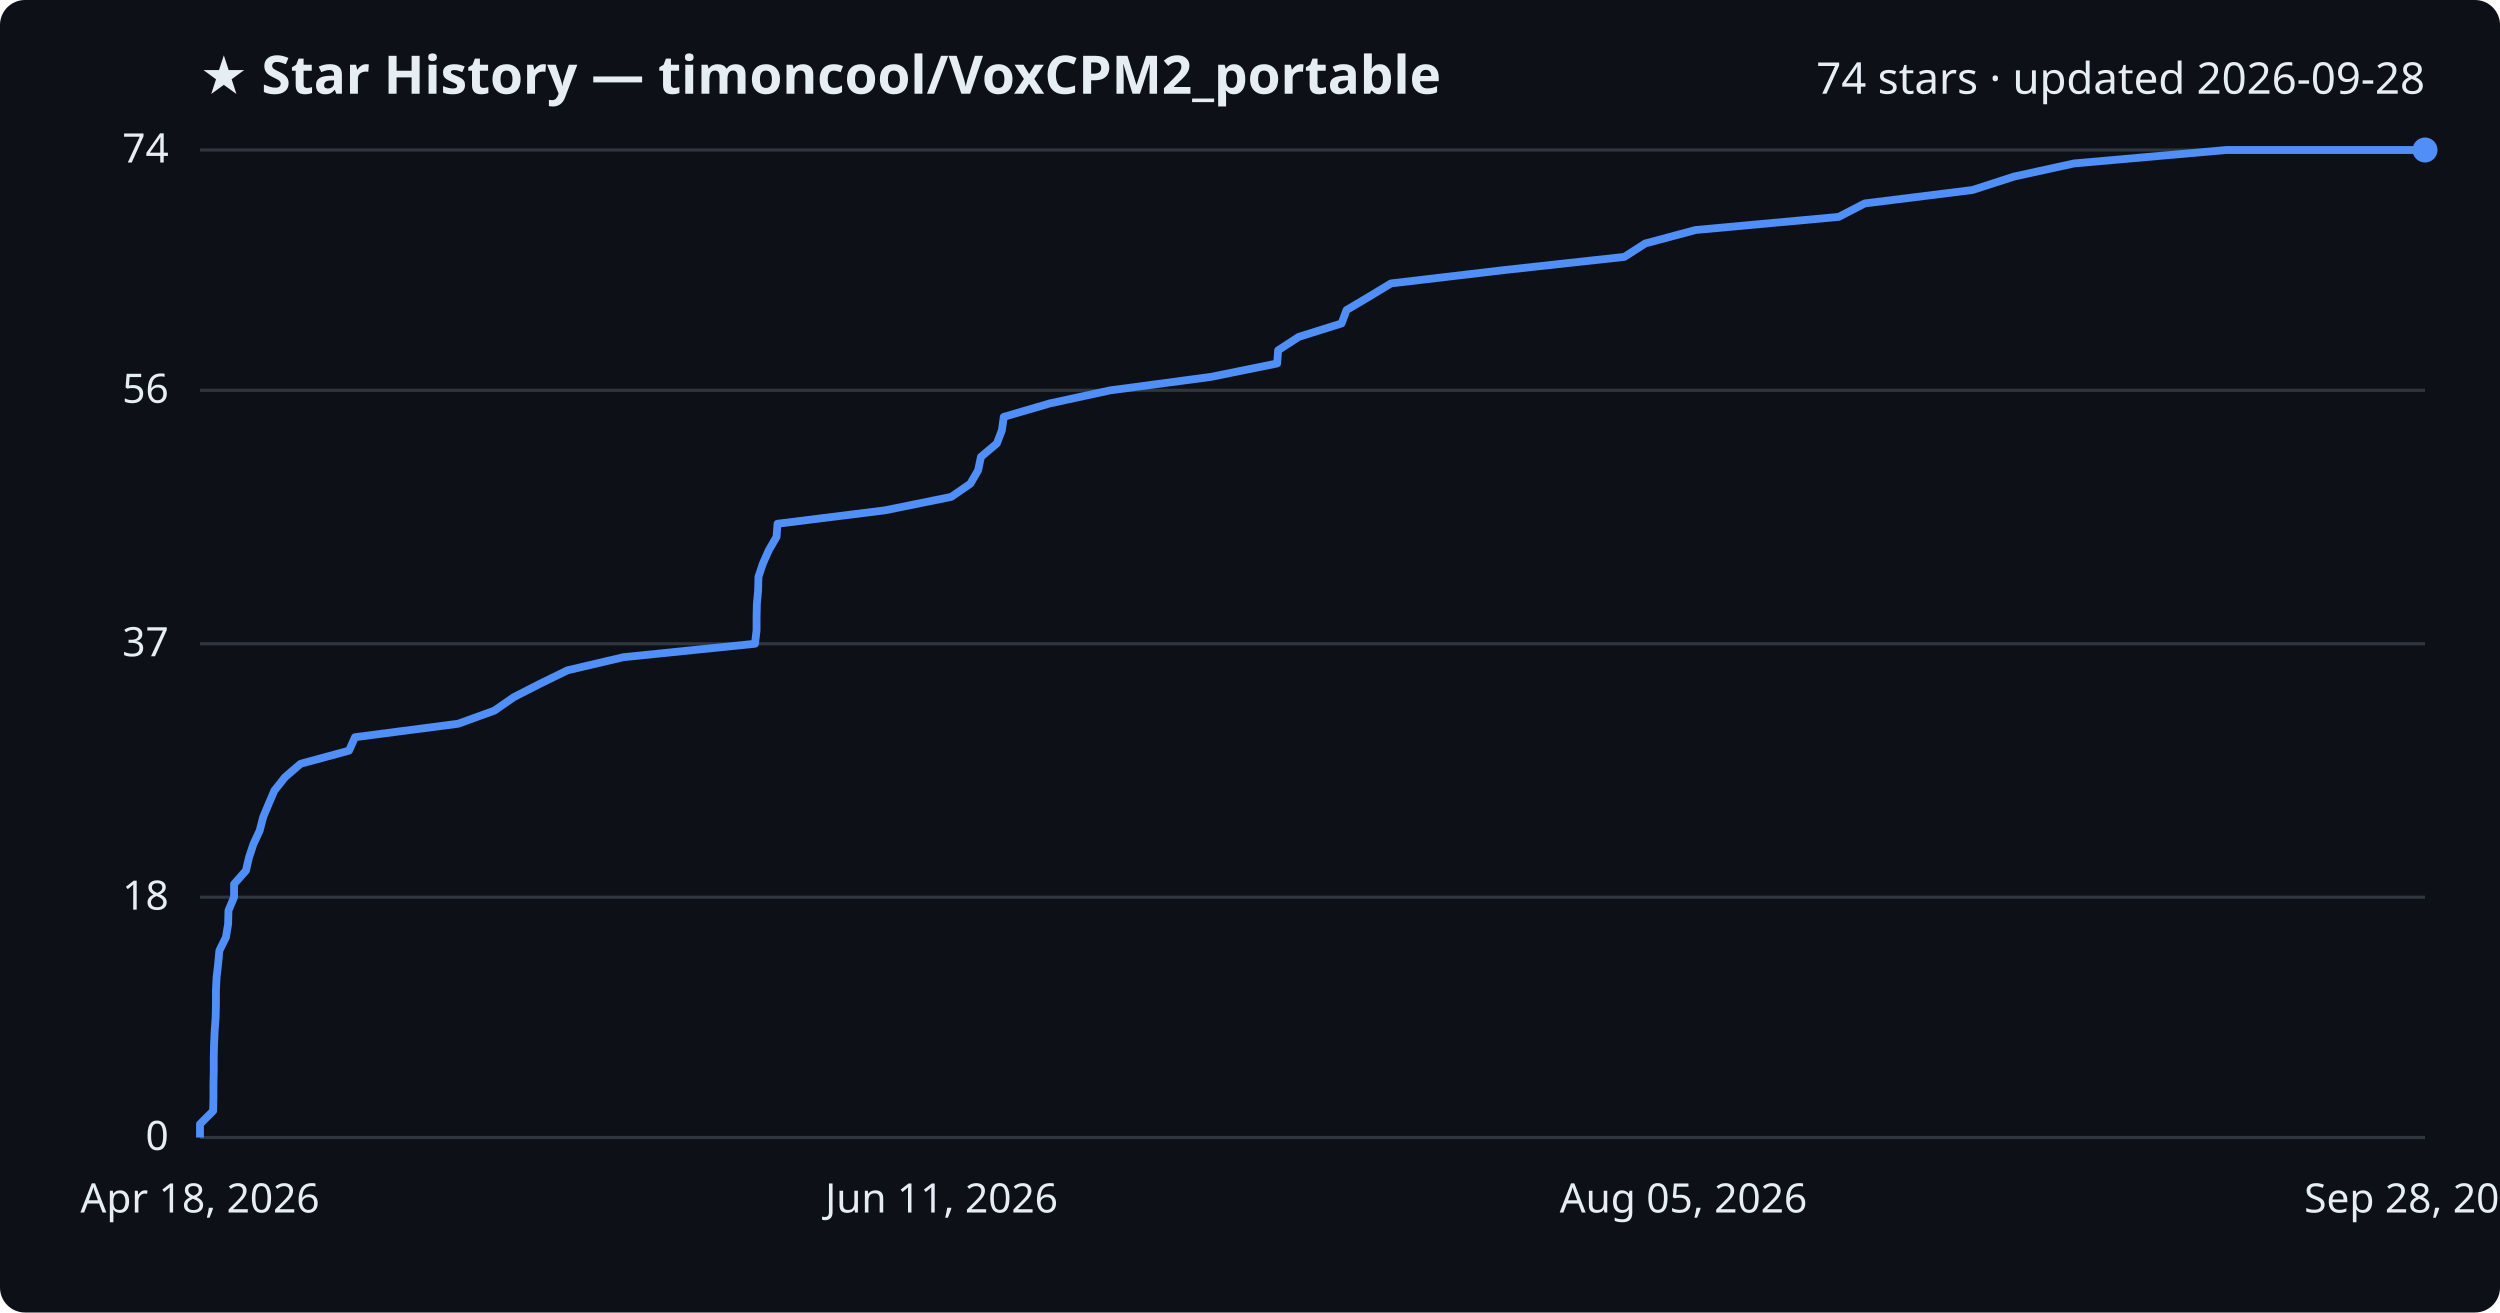
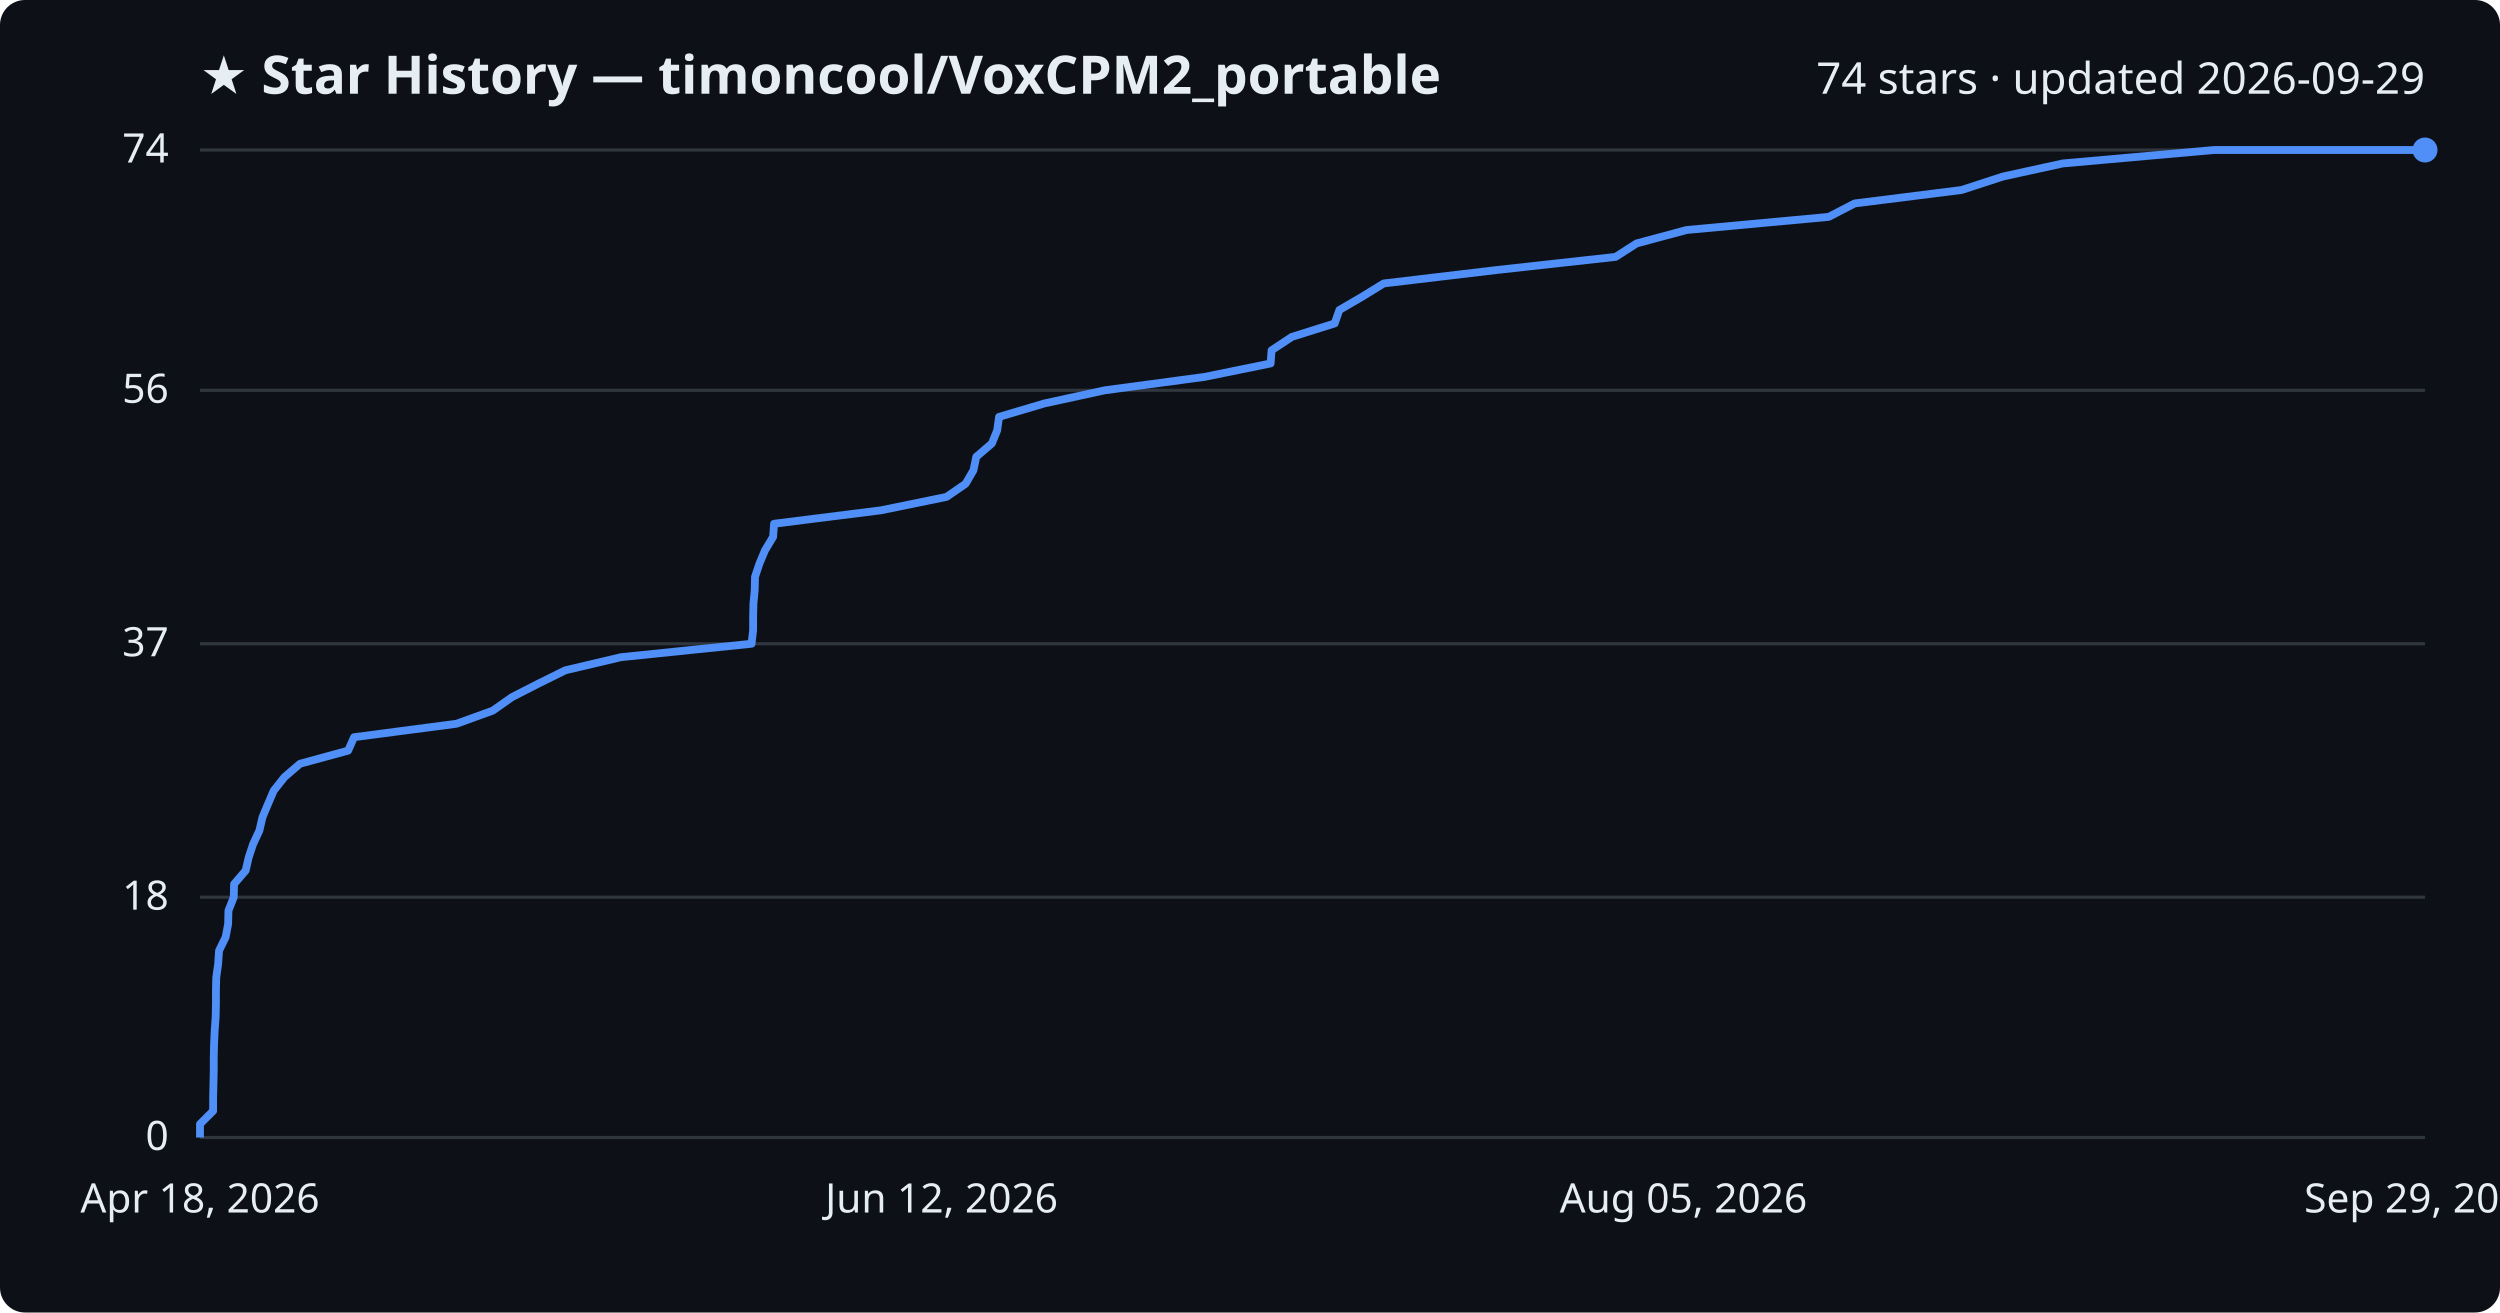
<svg xmlns="http://www.w3.org/2000/svg" viewBox="0 0 800 420" font-family="Segoe UI, sans-serif">
  <rect width="800" height="420" fill="#0d1117" rx="8" />
  <text x="64" y="30" fill="#e6edf3" font-size="17" font-weight="700">★ Star History — timoncool/VoxCPM2_portable</text>
-   <text x="776" y="30" fill="#e6edf3" font-size="14" text-anchor="end">74 stars · updated 2026-09-28</text>
+   <text x="776" y="30" fill="#e6edf3" font-size="14" text-anchor="end">74 stars · updated 2026-09-29</text>
  <line x1="64" y1="364.0" x2="776" y2="364.0" stroke="#30363d" stroke-width="1" />
  <text x="54" y="368.0" fill="#e6edf3" font-size="13" text-anchor="end">0</text>
  <line x1="64" y1="287.1" x2="776" y2="287.1" stroke="#30363d" stroke-width="1" />
  <text x="54" y="291.1" fill="#e6edf3" font-size="13" text-anchor="end">18</text>
  <line x1="64" y1="206.0" x2="776" y2="206.0" stroke="#30363d" stroke-width="1" />
  <text x="54" y="210.0" fill="#e6edf3" font-size="13" text-anchor="end">37</text>
  <line x1="64" y1="124.9" x2="776" y2="124.9" stroke="#30363d" stroke-width="1" />
  <text x="54" y="128.9" fill="#e6edf3" font-size="13" text-anchor="end">56</text>
  <line x1="64" y1="48.0" x2="776" y2="48.0" stroke="#30363d" stroke-width="1" />
  <text x="54" y="52.0" fill="#e6edf3" font-size="13" text-anchor="end">74</text>
-   <path d="M64.0,364.0 L64.0,359.7 L68.2,355.5 L68.3,351.2 L68.3,346.9 L68.4,342.6 L68.4,338.4 L68.5,334.1 L68.7,329.8 L69.0,325.6 L69.1,321.3 L69.1,317.0 L69.3,312.8 L69.8,308.5 L70.2,304.2 L72.3,299.9 L73.0,295.7 L73.1,291.4 L74.9,287.1 L74.9,282.9 L78.7,278.6 L79.7,274.3 L81.1,270.1 L83.1,265.8 L84.2,261.5 L86.0,257.2 L87.8,253.0 L91.2,248.7 L96.2,244.4 L111.7,240.2 L113.6,235.9 L146.6,231.6 L158.2,227.4 L164.4,223.1 L172.8,218.8 L181.6,214.5 L199.5,210.3 L241.6,206.0 L242.1,201.7 L242.1,197.5 L242.2,193.2 L242.6,188.9 L242.7,184.6 L244.1,180.4 L246.0,176.1 L248.5,171.8 L248.8,167.6 L283.2,163.3 L304.4,159.0 L310.5,154.8 L313.0,150.5 L313.9,146.2 L319.0,141.9 L320.6,137.7 L321.2,133.4 L335.9,129.1 L355.3,124.9 L387.5,120.6 L408.7,116.3 L409.0,112.1 L415.6,107.8 L429.3,103.5 L430.9,99.2 L438.0,95.0 L445.1,90.7 L481.5,86.4 L519.8,82.2 L526.5,77.9 L542.6,73.6 L588.4,69.4 L596.7,65.1 L631.2,60.8 L644.5,56.5 L663.7,52.3 L712.4,48.0 L776.0,48.0" fill="none" stroke="#4f8ff7" stroke-width="2.5" stroke-linejoin="round" />
+   <path d="M64.0,364.0 L64.0,359.7 L68.2,355.5 L68.2,351.2 L68.3,346.9 L68.4,342.6 L68.4,338.4 L68.5,334.1 L68.7,329.8 L69.0,325.6 L69.1,321.3 L69.1,317.0 L69.2,312.8 L69.8,308.5 L70.1,304.2 L72.2,299.9 L73.0,295.7 L73.1,291.4 L74.8,287.1 L74.9,282.9 L78.6,278.6 L79.6,274.3 L81.0,270.1 L83.0,265.8 L84.0,261.5 L85.8,257.2 L87.6,253.0 L91.0,248.7 L96.0,244.4 L111.4,240.2 L113.3,235.9 L146.1,231.6 L157.7,227.4 L163.8,223.1 L172.2,218.8 L180.9,214.5 L198.7,210.3 L240.5,206.0 L241.0,201.7 L241.0,197.5 L241.1,193.2 L241.5,188.9 L241.6,184.6 L243.0,180.4 L244.8,176.1 L247.4,171.8 L247.7,167.6 L281.9,163.3 L302.9,159.0 L309.0,154.8 L311.5,150.5 L312.4,146.2 L317.4,141.9 L319.1,137.7 L319.7,133.4 L334.2,129.1 L353.5,124.9 L385.5,120.6 L406.6,116.3 L406.9,112.1 L413.4,107.8 L427.1,103.5 L428.6,99.2 L435.8,95.0 L442.8,90.7 L479.0,86.4 L517.0,82.2 L523.7,77.9 L539.7,73.6 L585.2,69.4 L593.5,65.1 L627.7,60.8 L640.9,56.5 L660.1,52.3 L708.5,48.0 L776.0,48.0" fill="none" stroke="#4f8ff7" stroke-width="2.5" stroke-linejoin="round" />
  <circle cx="776.0" cy="48.0" r="4" fill="#4f8ff7" />
  <text x="64.0" y="388" fill="#e6edf3" font-size="13" text-anchor="middle">Apr 18, 2026</text>
-   <text x="301.3" y="388" fill="#e6edf3" font-size="13" text-anchor="middle">Jun 11, 2026</text>
+   <text x="301.3" y="388" fill="#e6edf3" font-size="13" text-anchor="middle">Jun 12, 2026</text>
  <text x="538.7" y="388" fill="#e6edf3" font-size="13" text-anchor="middle">Aug 05, 2026</text>
-   <text x="776.0" y="388" fill="#e6edf3" font-size="13" text-anchor="middle">Sep 28, 2026</text>
+   <text x="776.0" y="388" fill="#e6edf3" font-size="13" text-anchor="middle">Sep 29, 2026</text>
</svg>
